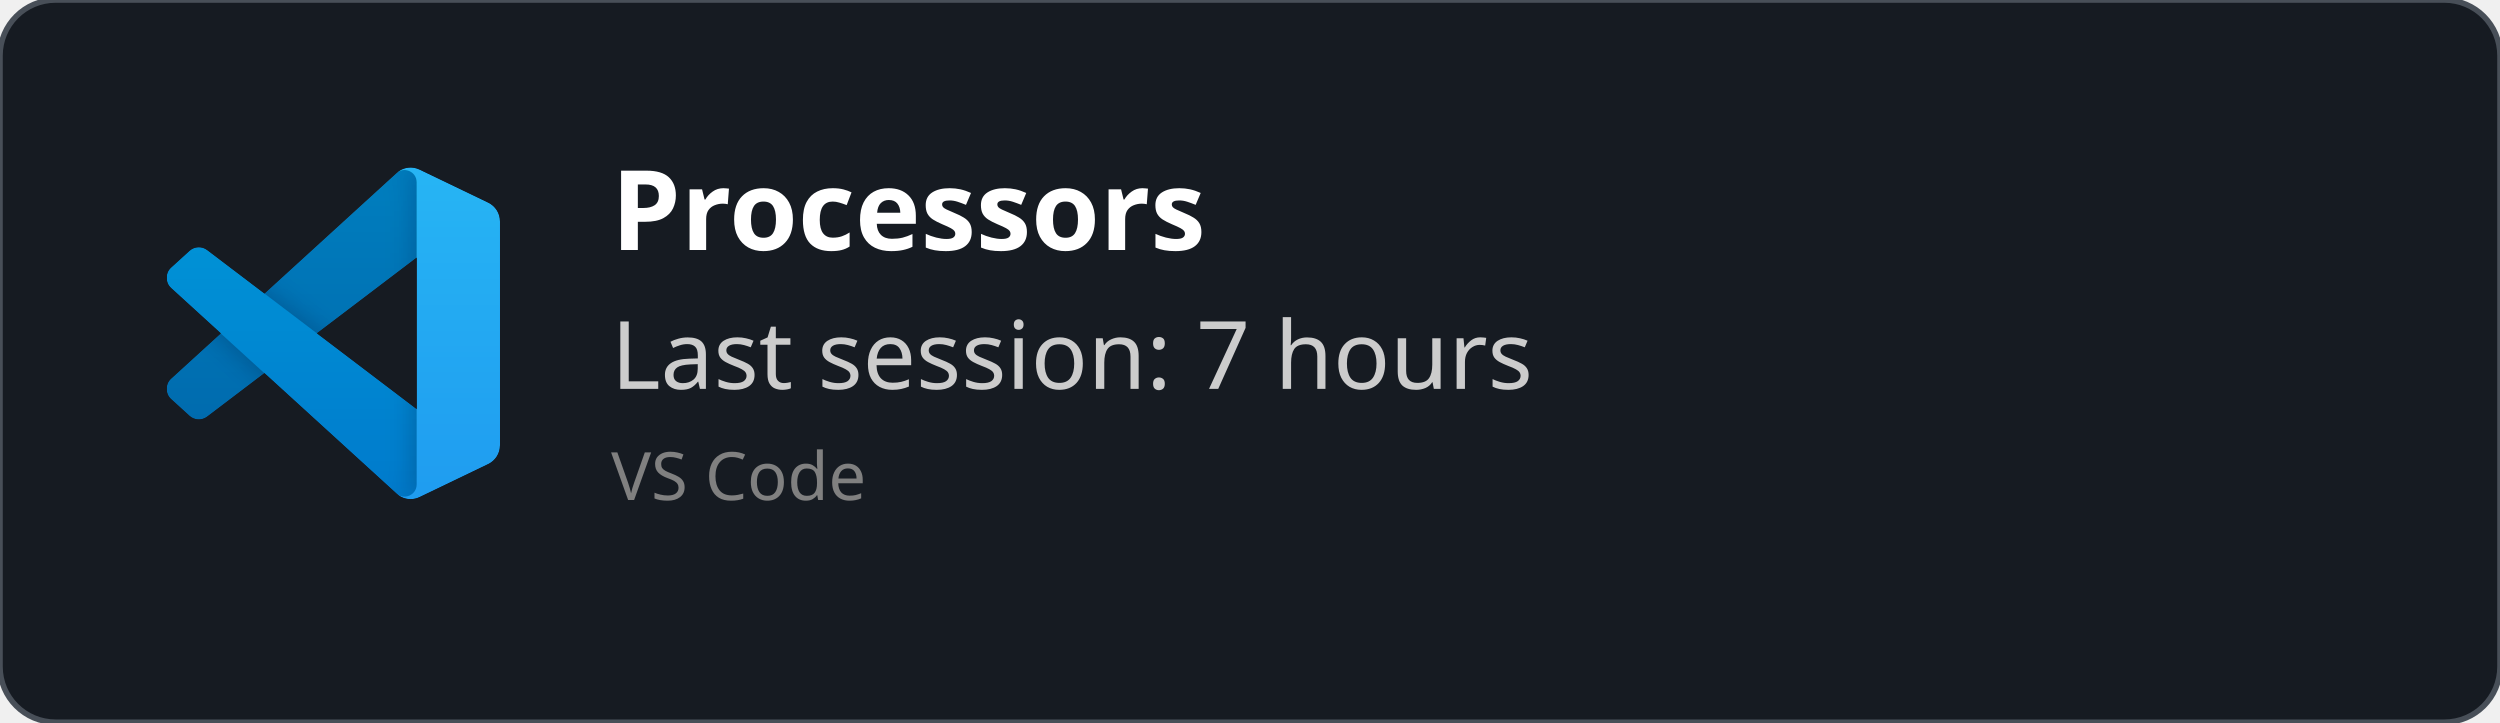
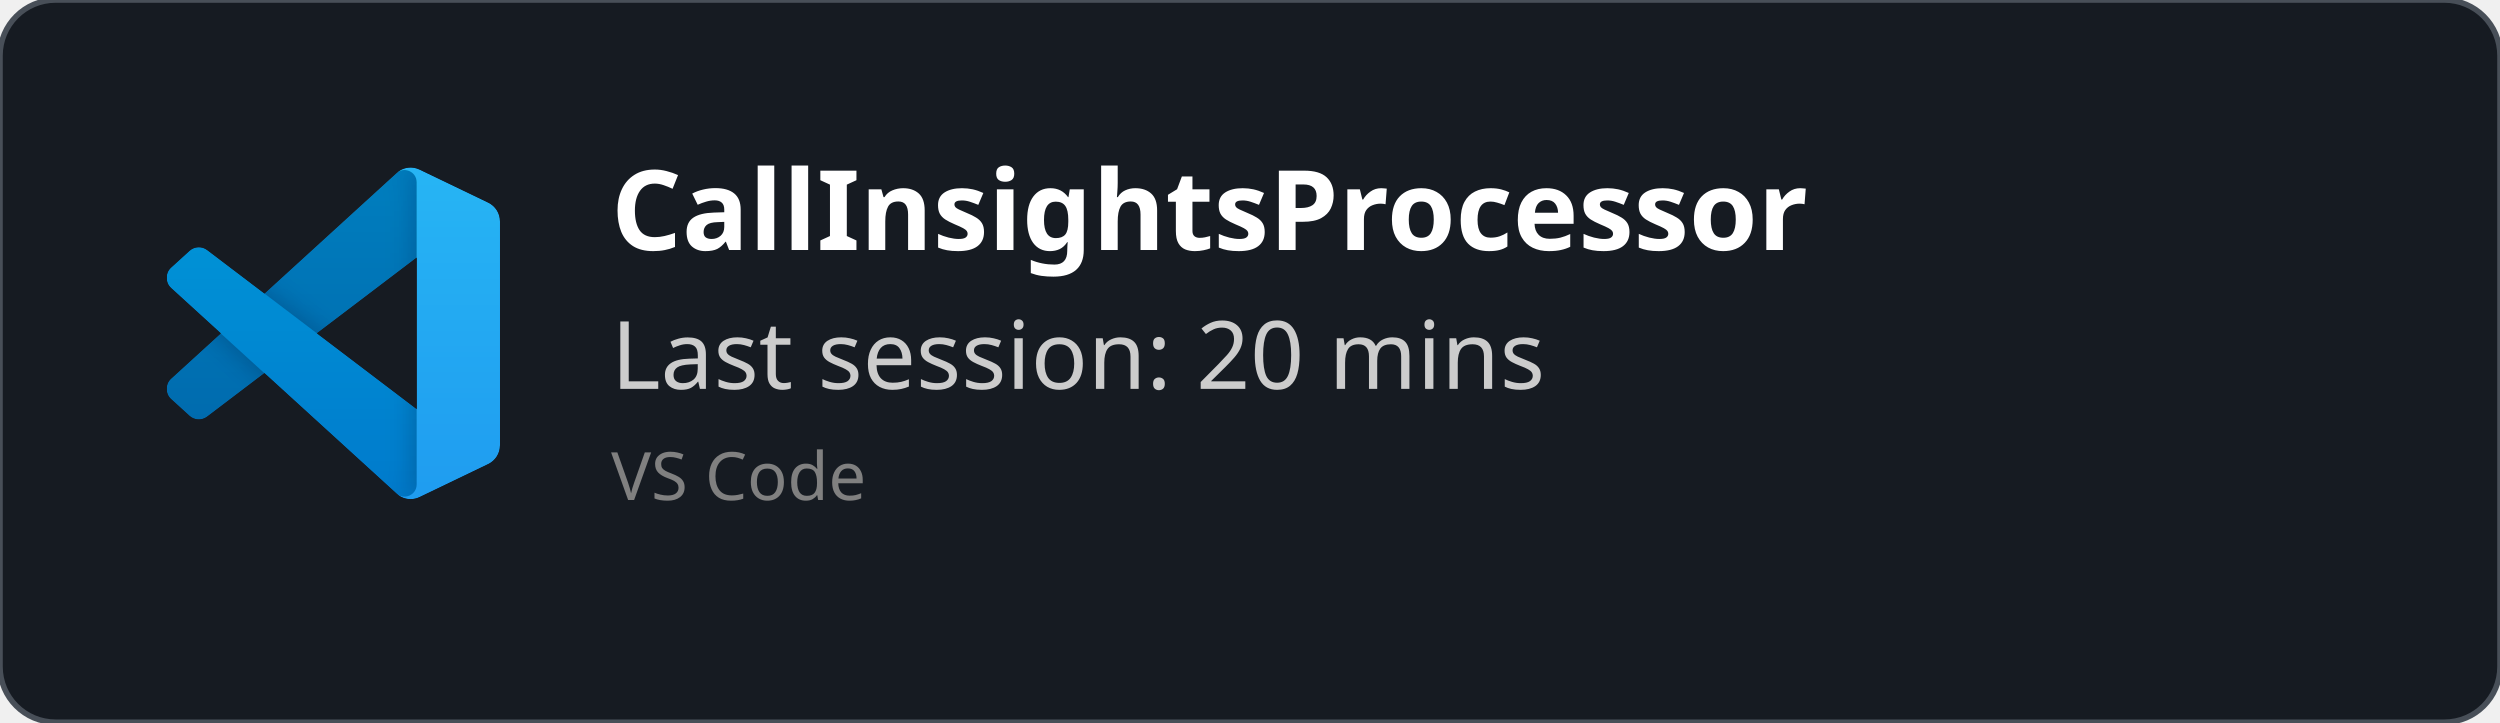
<svg xmlns="http://www.w3.org/2000/svg" width="450" height="130" viewBox="0 0 450 130" fill="none" role="img">
  <style>
    *{
        font-family: 'Segoe UI', Ubuntu, monospace
    }
    </style>
  <defs>
    <clipPath id="horizontalClip" x="20" y="20" width="500" height="200">
      <rect x="90" y="20" width="300" height="50" />
    </clipPath>
  </defs>
  <rect width="450" height="130" fill="rgba(22,27,34)" stroke="#484f58" stroke-width="1" fill-opacity="1" stroke-opacity="1" x="0" y="0" rx="10px" ry="10px">
    </rect>
  <svg width="60" height="60" x="30" y="30" viewBox="0 0 100 100" fill="none" id="vscode">
    <mask id="mask0" mask-type="alpha" maskUnits="userSpaceOnUse" x="0" y="0" width="100" height="100">
      <path fill-rule="evenodd" clip-rule="evenodd" d="M70.912 99.317C72.487 99.931 74.283 99.891 75.873 99.126L96.461 89.22C98.624 88.179 100 85.989 100 83.587V16.413C100 14.011 98.624 11.822 96.461 10.781L75.873 0.874C73.786 -0.13 71.345 0.116 69.513 1.447C69.252 1.637 69.003 1.849 68.769 2.083L29.355 38.041L12.187 25.01C10.589 23.797 8.354 23.896 6.869 25.246L1.363 30.255C-0.453 31.906 -0.455 34.763 1.359 36.417L16.247 50L1.359 63.583C-0.455 65.237 -0.453 68.094 1.363 69.745L6.869 74.754C8.354 76.104 10.589 76.204 12.187 74.99L29.355 61.959L68.769 97.917C69.392 98.541 70.125 99.01 70.912 99.317ZM75.015 27.299L45.109 50L75.015 72.701V27.299Z" fill="white" />
    </mask>
    <g mask="url(#mask0)">
      <path d="M96.461 10.796L75.857 0.876C73.472 -0.273 70.622 0.212 68.75 2.083L1.299 63.583C-0.516 65.237 -0.514 68.094 1.303 69.745L6.813 74.754C8.298 76.104 10.535 76.204 12.134 74.99L93.361 13.37C96.086 11.303 100 13.246 100 16.667V16.427C100 14.027 98.625 11.838 96.461 10.796Z" fill="#0065A9" />
      <g filter="url(#filter0_d)">
        <path d="M96.461 89.204L75.857 99.124C73.472 100.273 70.622 99.788 68.75 97.917L1.299 36.417C-0.516 34.763 -0.514 31.906 1.303 30.255L6.813 25.246C8.298 23.896 10.535 23.796 12.134 25.009L93.361 86.63C96.086 88.697 100 86.754 100 83.333V83.573C100 85.974 98.625 88.162 96.461 89.204Z" fill="#007ACC" />
      </g>
      <g filter="url(#filter1_d)">
        <path d="M75.858 99.126C73.472 100.274 70.622 99.788 68.75 97.917C71.056 100.223 75 98.59 75 95.328V4.672C75 1.41 71.056 -0.223 68.75 2.083C70.622 0.211 73.472 -0.274 75.858 0.874L96.459 10.781C98.623 11.822 100 14.011 100 16.413V83.587C100 85.989 98.623 88.179 96.459 89.22L75.858 99.126Z" fill="#1F9CF0" />
      </g>
      <g style="mix-blend-mode:overlay" opacity="0.25">
        <path fill-rule="evenodd" clip-rule="evenodd" d="M70.851 99.317C72.426 99.931 74.222 99.891 75.812 99.126L96.4 89.22C98.563 88.179 99.939 85.989 99.939 83.587V16.413C99.939 14.011 98.564 11.822 96.4 10.781L75.812 0.874C73.725 -0.13 71.284 0.116 69.453 1.447C69.191 1.637 68.942 1.849 68.708 2.083L29.294 38.041L12.126 25.01C10.528 23.796 8.293 23.896 6.809 25.246L1.302 30.255C-0.513 31.906 -0.515 34.763 1.298 36.417L16.186 50L1.298 63.583C-0.515 65.237 -0.513 68.094 1.302 69.745L6.809 74.754C8.293 76.104 10.528 76.204 12.126 74.99L29.294 61.959L68.708 97.917C69.332 98.54 70.064 99.01 70.851 99.317ZM74.954 27.299L45.048 50L74.954 72.701V27.299Z" fill="url(#paint0_linear)" />
      </g>
    </g>
    <defs>
      <filter id="filter0_d" x="-8.394" y="15.829" width="116.727" height="92.246" filterUnits="userSpaceOnUse" color-interpolation-filters="sRGB">
        <feFlood flood-opacity="0" result="BackgroundImageFix" />
        <feColorMatrix in="SourceAlpha" type="matrix" values="0 0 0 0 0 0 0 0 0 0 0 0 0 0 0 0 0 0 127 0" />
        <feOffset />
        <feGaussianBlur stdDeviation="4.167" />
        <feColorMatrix type="matrix" values="0 0 0 0 0 0 0 0 0 0 0 0 0 0 0 0 0 0 0.25 0" />
        <feBlend mode="overlay" in2="BackgroundImageFix" result="effect1_dropShadow" />
        <feBlend mode="normal" in="SourceGraphic" in2="effect1_dropShadow" result="shape" />
      </filter>
      <filter id="filter1_d" x="60.417" y="-8.076" width="47.917" height="116.151" filterUnits="userSpaceOnUse" color-interpolation-filters="sRGB">
        <feFlood flood-opacity="0" result="BackgroundImageFix" />
        <feColorMatrix in="SourceAlpha" type="matrix" values="0 0 0 0 0 0 0 0 0 0 0 0 0 0 0 0 0 0 127 0" />
        <feOffset />
        <feGaussianBlur stdDeviation="4.167" />
        <feColorMatrix type="matrix" values="0 0 0 0 0 0 0 0 0 0 0 0 0 0 0 0 0 0 0.25 0" />
        <feBlend mode="overlay" in2="BackgroundImageFix" result="effect1_dropShadow" />
        <feBlend mode="normal" in="SourceGraphic" in2="effect1_dropShadow" result="shape" />
      </filter>
      <linearGradient id="paint0_linear" x1="49.939" y1="0.258" x2="49.939" y2="99.742" gradientUnits="userSpaceOnUse">
        <stop stop-color="white" />
        <stop offset="1" stop-color="white" stop-opacity="0" />
      </linearGradient>
    </defs>
  </svg>
  <text x="110" y="45" font-size="20" clip-path="url(#horizontalClip)" font-weight="bold" font-family="Ubuntu" fill="white">
-     Processors
+     CallInsightsProcessor
    </text>
  <text x="110" y="70" font-size="17px" font-family="Ubuntu" fill="#ccc">
-     Last session: 7 hours
+     Last session: 20 mins
    </text>
  <text x="110" y="90" font-size="12px" font-family="Ubuntu" fill="grey">
    VS Code
    </text>
</svg>
